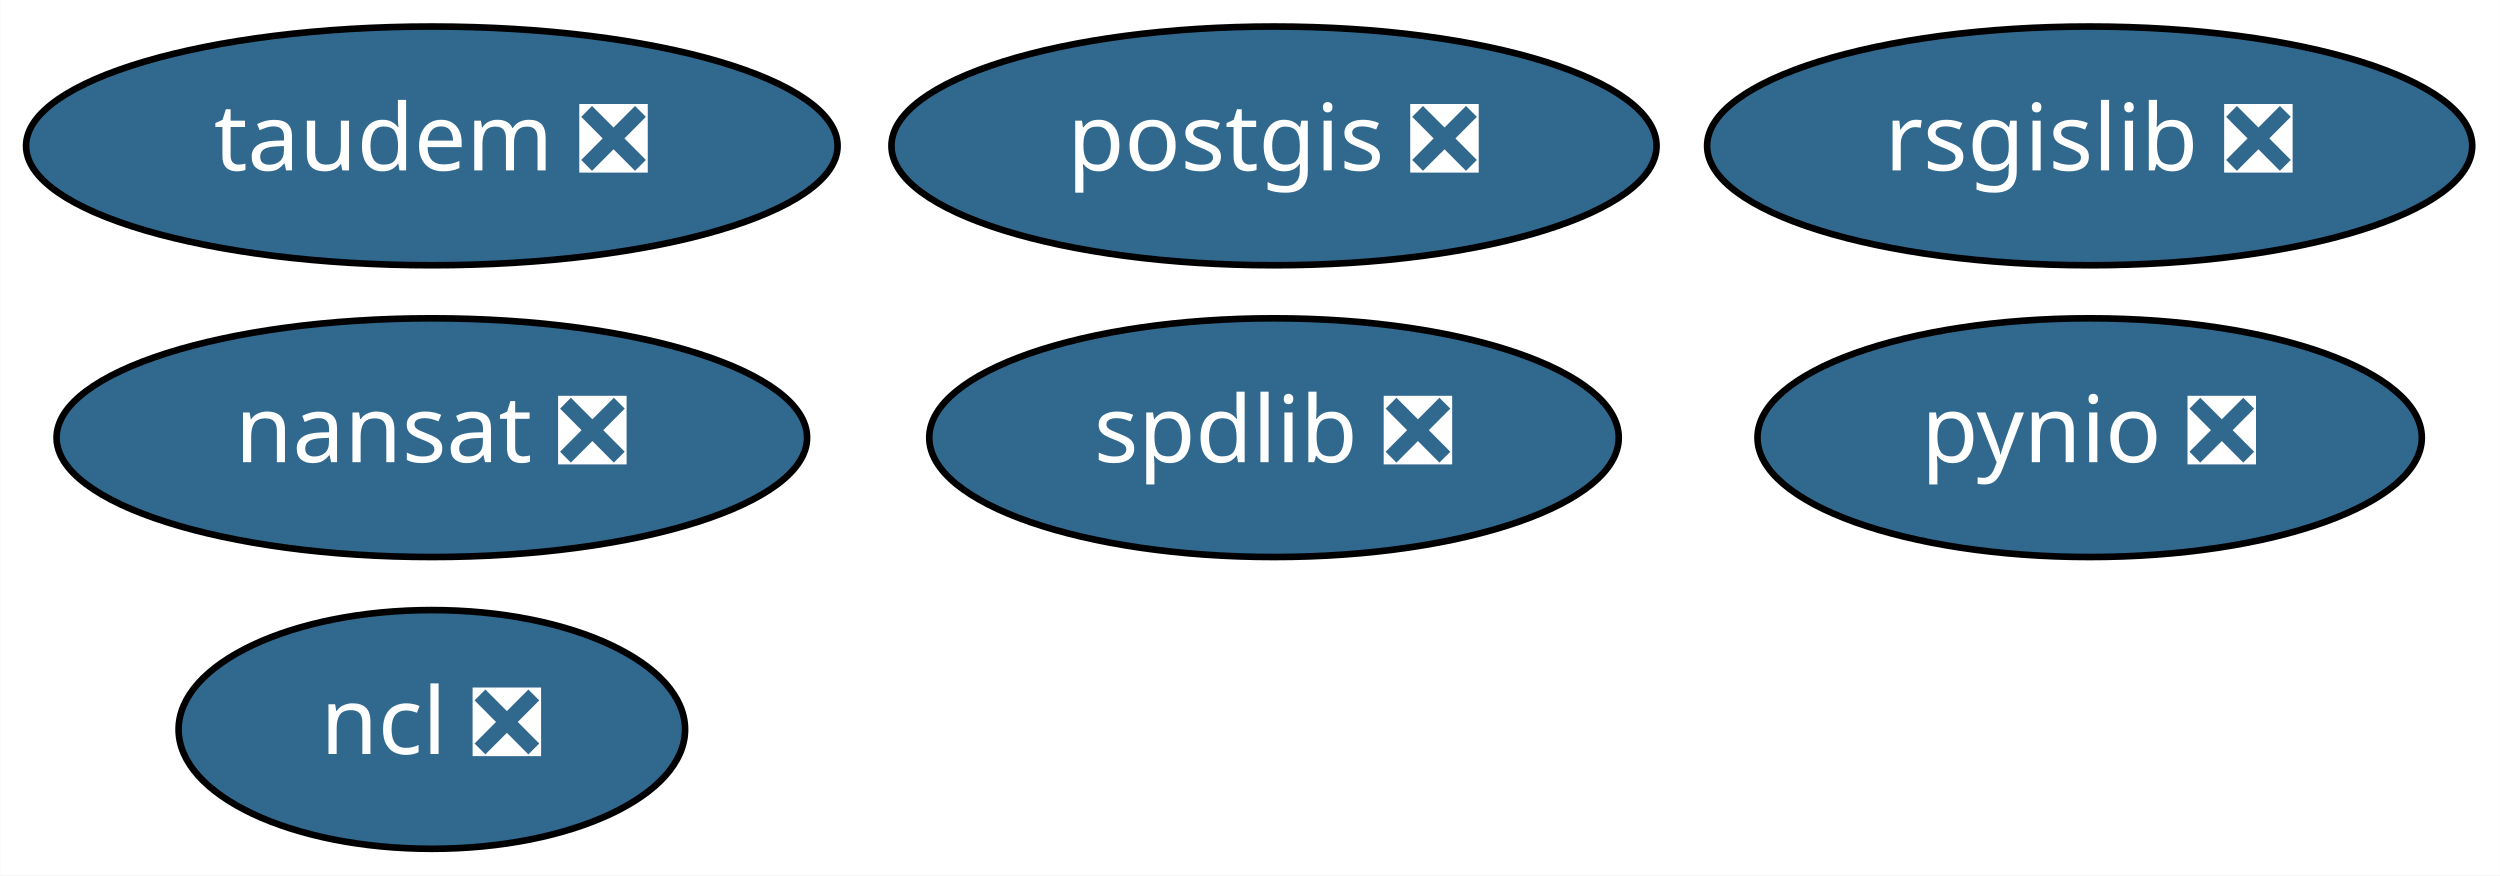
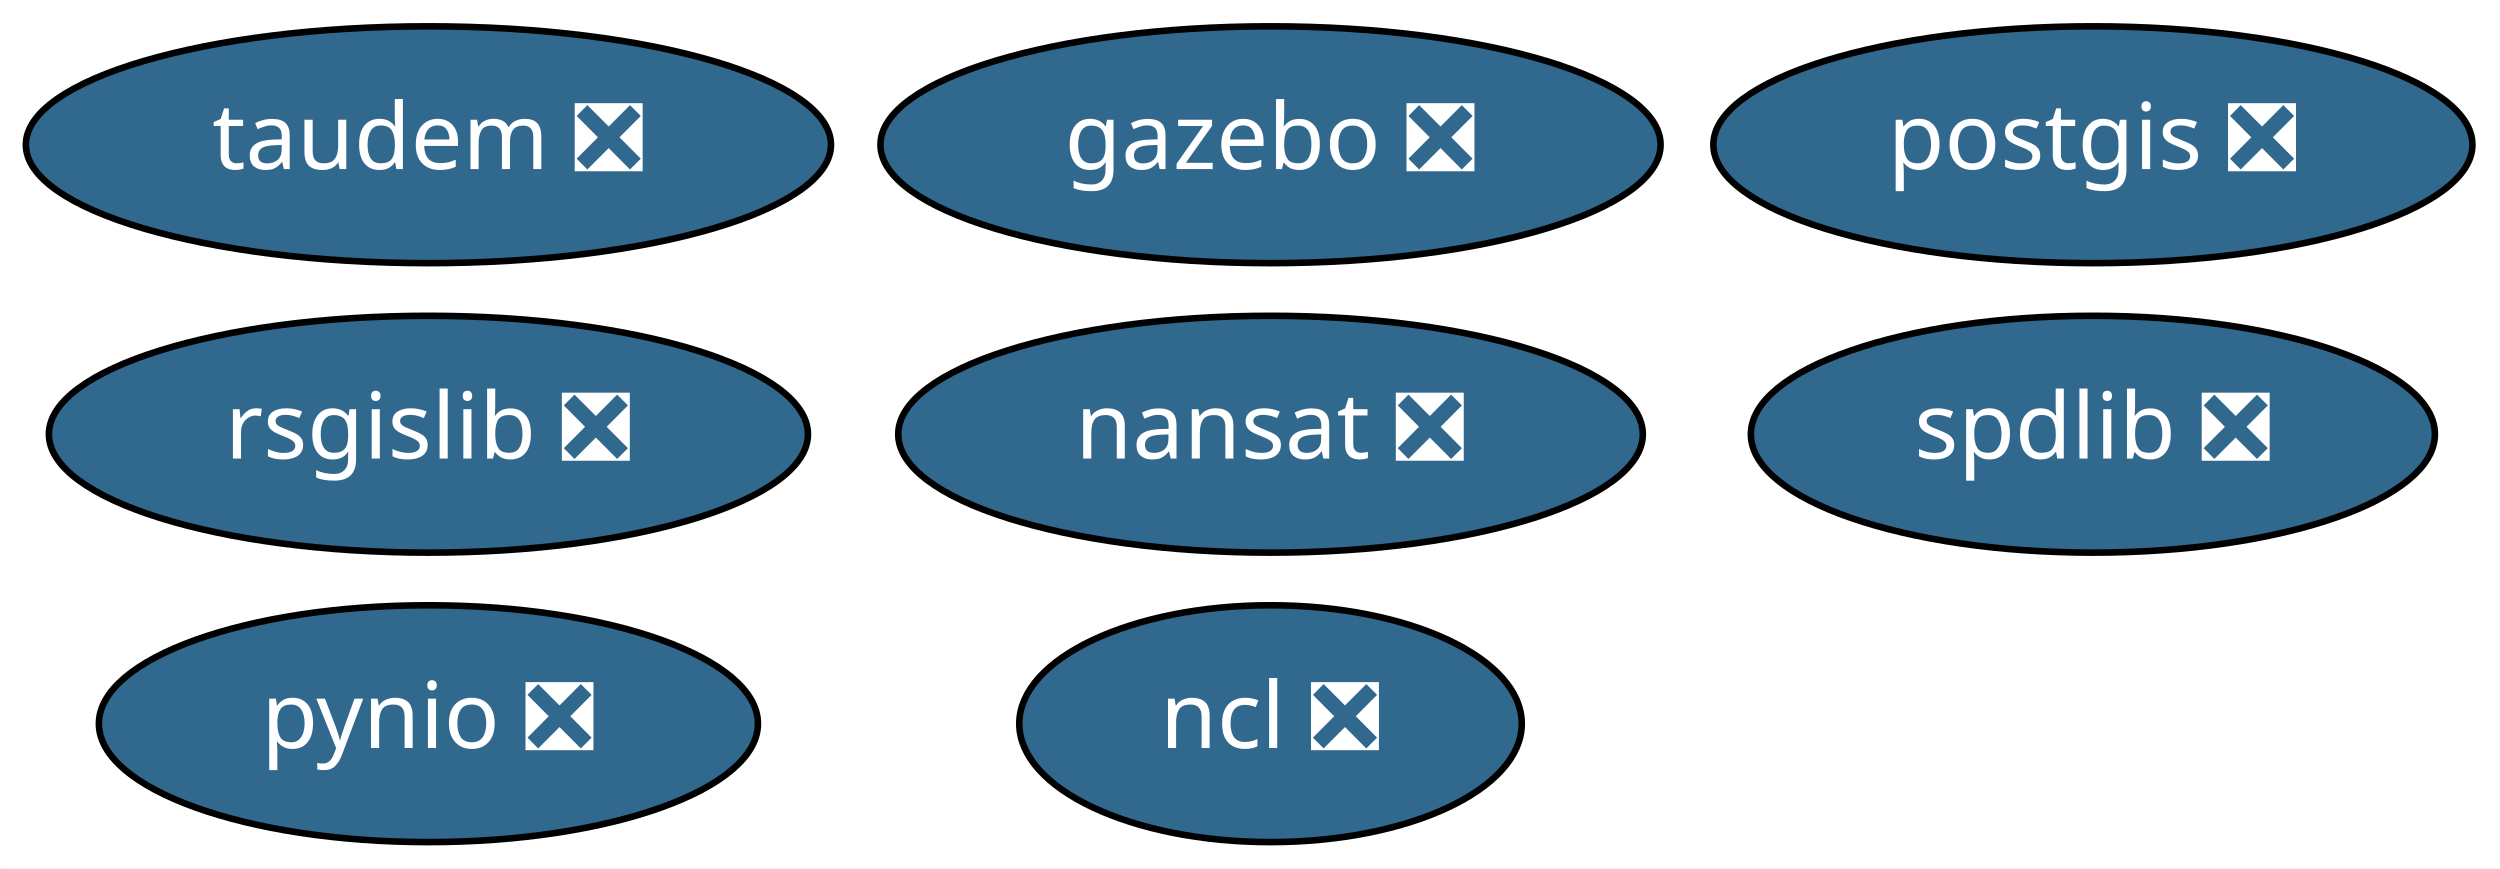
- <svg xmlns="http://www.w3.org/2000/svg" xmlns:xlink="http://www.w3.org/1999/xlink" width="377pt" height="132pt" viewBox="0.00 0.00 376.94 132.00">
+ <svg xmlns="http://www.w3.org/2000/svg" xmlns:xlink="http://www.w3.org/1999/xlink" width="380pt" height="132pt" viewBox="0.00 0.00 379.94 132.00">
  <g id="graph0" class="graph" transform="scale(1 1) rotate(0) translate(4 128)">
-     <polygon fill="white" stroke="transparent" points="-4,4 -4,-128 372.94,-128 372.94,4 -4,4" />
+     <polygon fill="white" stroke="transparent" points="-4,4 -4,-128 375.94,-128 375.94,4 -4,4" />
    <g id="node1" class="node">
      <g id="a_node1">
        <a xlink:href="https://github.com/conda-forge/nansat-feedstock/pull/33" xlink:title="nansat ❎">
-           <ellipse fill="#31688e" stroke="black" cx="61.09" cy="-62" rx="56.59" ry="18" />
-           <text text-anchor="middle" x="61.09" y="-58.3" font-family="Times-Roman" font-size="14.00" fill="white">nansat ❎</text>
+           <ellipse fill="#31688e" stroke="black" cx="189.09" cy="-62" rx="56.59" ry="18" />
+           <text text-anchor="middle" x="189.09" y="-58.3" font-family="Times-Roman" font-size="14.00" fill="white">nansat ❎</text>
        </a>
      </g>
    </g>
    <g id="node2" class="node">
      <g id="a_node2">
        <a xlink:href="https://github.com/conda-forge/ncl-feedstock/pull/88" xlink:title="ncl ❎">
-           <ellipse fill="#31688e" stroke="black" cx="61.09" cy="-18" rx="38.19" ry="18" />
-           <text text-anchor="middle" x="61.09" y="-14.3" font-family="Times-Roman" font-size="14.00" fill="white">ncl ❎</text>
+           <ellipse fill="#31688e" stroke="black" cx="189.09" cy="-18" rx="38.19" ry="18" />
+           <text text-anchor="middle" x="189.09" y="-14.3" font-family="Times-Roman" font-size="14.00" fill="white">ncl ❎</text>
        </a>
      </g>
    </g>
    <g id="node3" class="node">
      <g id="a_node3">
        <a xlink:href="https://github.com/conda-forge/postgis-feedstock/pull/57" xlink:title="postgis ❎">
-           <ellipse fill="#31688e" stroke="black" cx="188.09" cy="-106" rx="57.69" ry="18" />
-           <text text-anchor="middle" x="188.09" y="-102.3" font-family="Times-Roman" font-size="14.00" fill="white">postgis ❎</text>
+           <ellipse fill="#31688e" stroke="black" cx="314.09" cy="-106" rx="57.69" ry="18" />
+           <text text-anchor="middle" x="314.09" y="-102.3" font-family="Times-Roman" font-size="14.00" fill="white">postgis ❎</text>
        </a>
      </g>
    </g>
    <g id="node4" class="node">
      <g id="a_node4">
        <a xlink:href="https://github.com/conda-forge/pynio-feedstock/pull/98" xlink:title="pynio ❎">
-           <ellipse fill="#31688e" stroke="black" cx="311.09" cy="-62" rx="50.09" ry="18" />
-           <text text-anchor="middle" x="311.09" y="-58.3" font-family="Times-Roman" font-size="14.00" fill="white">pynio ❎</text>
+           <ellipse fill="#31688e" stroke="black" cx="61.09" cy="-18" rx="50.09" ry="18" />
+           <text text-anchor="middle" x="61.09" y="-14.3" font-family="Times-Roman" font-size="14.00" fill="white">pynio ❎</text>
        </a>
      </g>
    </g>
    <g id="node5" class="node">
      <g id="a_node5">
        <a xlink:href="https://github.com/conda-forge/rsgislib-feedstock/pull/38" xlink:title="rsgislib ❎">
-           <ellipse fill="#31688e" stroke="black" cx="311.09" cy="-106" rx="57.69" ry="18" />
-           <text text-anchor="middle" x="311.09" y="-102.3" font-family="Times-Roman" font-size="14.00" fill="white">rsgislib ❎</text>
+           <ellipse fill="#31688e" stroke="black" cx="61.09" cy="-62" rx="57.69" ry="18" />
+           <text text-anchor="middle" x="61.09" y="-58.3" font-family="Times-Roman" font-size="14.00" fill="white">rsgislib ❎</text>
        </a>
      </g>
    </g>
    <g id="node6" class="node">
      <g id="a_node6">
        <a xlink:href="https://github.com/conda-forge/spdlib-feedstock/pull/22" xlink:title="spdlib ❎">
-           <ellipse fill="#31688e" stroke="black" cx="188.09" cy="-62" rx="51.99" ry="18" />
-           <text text-anchor="middle" x="188.09" y="-58.3" font-family="Times-Roman" font-size="14.00" fill="white">spdlib ❎</text>
+           <ellipse fill="#31688e" stroke="black" cx="314.09" cy="-62" rx="51.99" ry="18" />
+           <text text-anchor="middle" x="314.09" y="-58.3" font-family="Times-Roman" font-size="14.00" fill="white">spdlib ❎</text>
        </a>
      </g>
    </g>
    <g id="node7" class="node">
      <g id="a_node7">
+         <a xlink:href="https://github.com/conda-forge/gazebo-feedstock/pull/71" xlink:title="gazebo ❎">
+           <ellipse fill="#31688e" stroke="black" cx="189.09" cy="-106" rx="59.29" ry="18" />
+           <text text-anchor="middle" x="189.09" y="-102.3" font-family="Times-Roman" font-size="14.00" fill="white">gazebo ❎</text>
+         </a>
+       </g>
+     </g>
+     <g id="node8" class="node">
+       <g id="a_node8">
        <a xlink:href="https://github.com/conda-forge/taudem-feedstock/pull/6" xlink:title="taudem ❎">
          <ellipse fill="#31688e" stroke="black" cx="61.09" cy="-106" rx="61.19" ry="18" />
          <text text-anchor="middle" x="61.09" y="-102.3" font-family="Times-Roman" font-size="14.00" fill="white">taudem ❎</text>
        </a>
      </g>
    </g>
  </g>
</svg>
